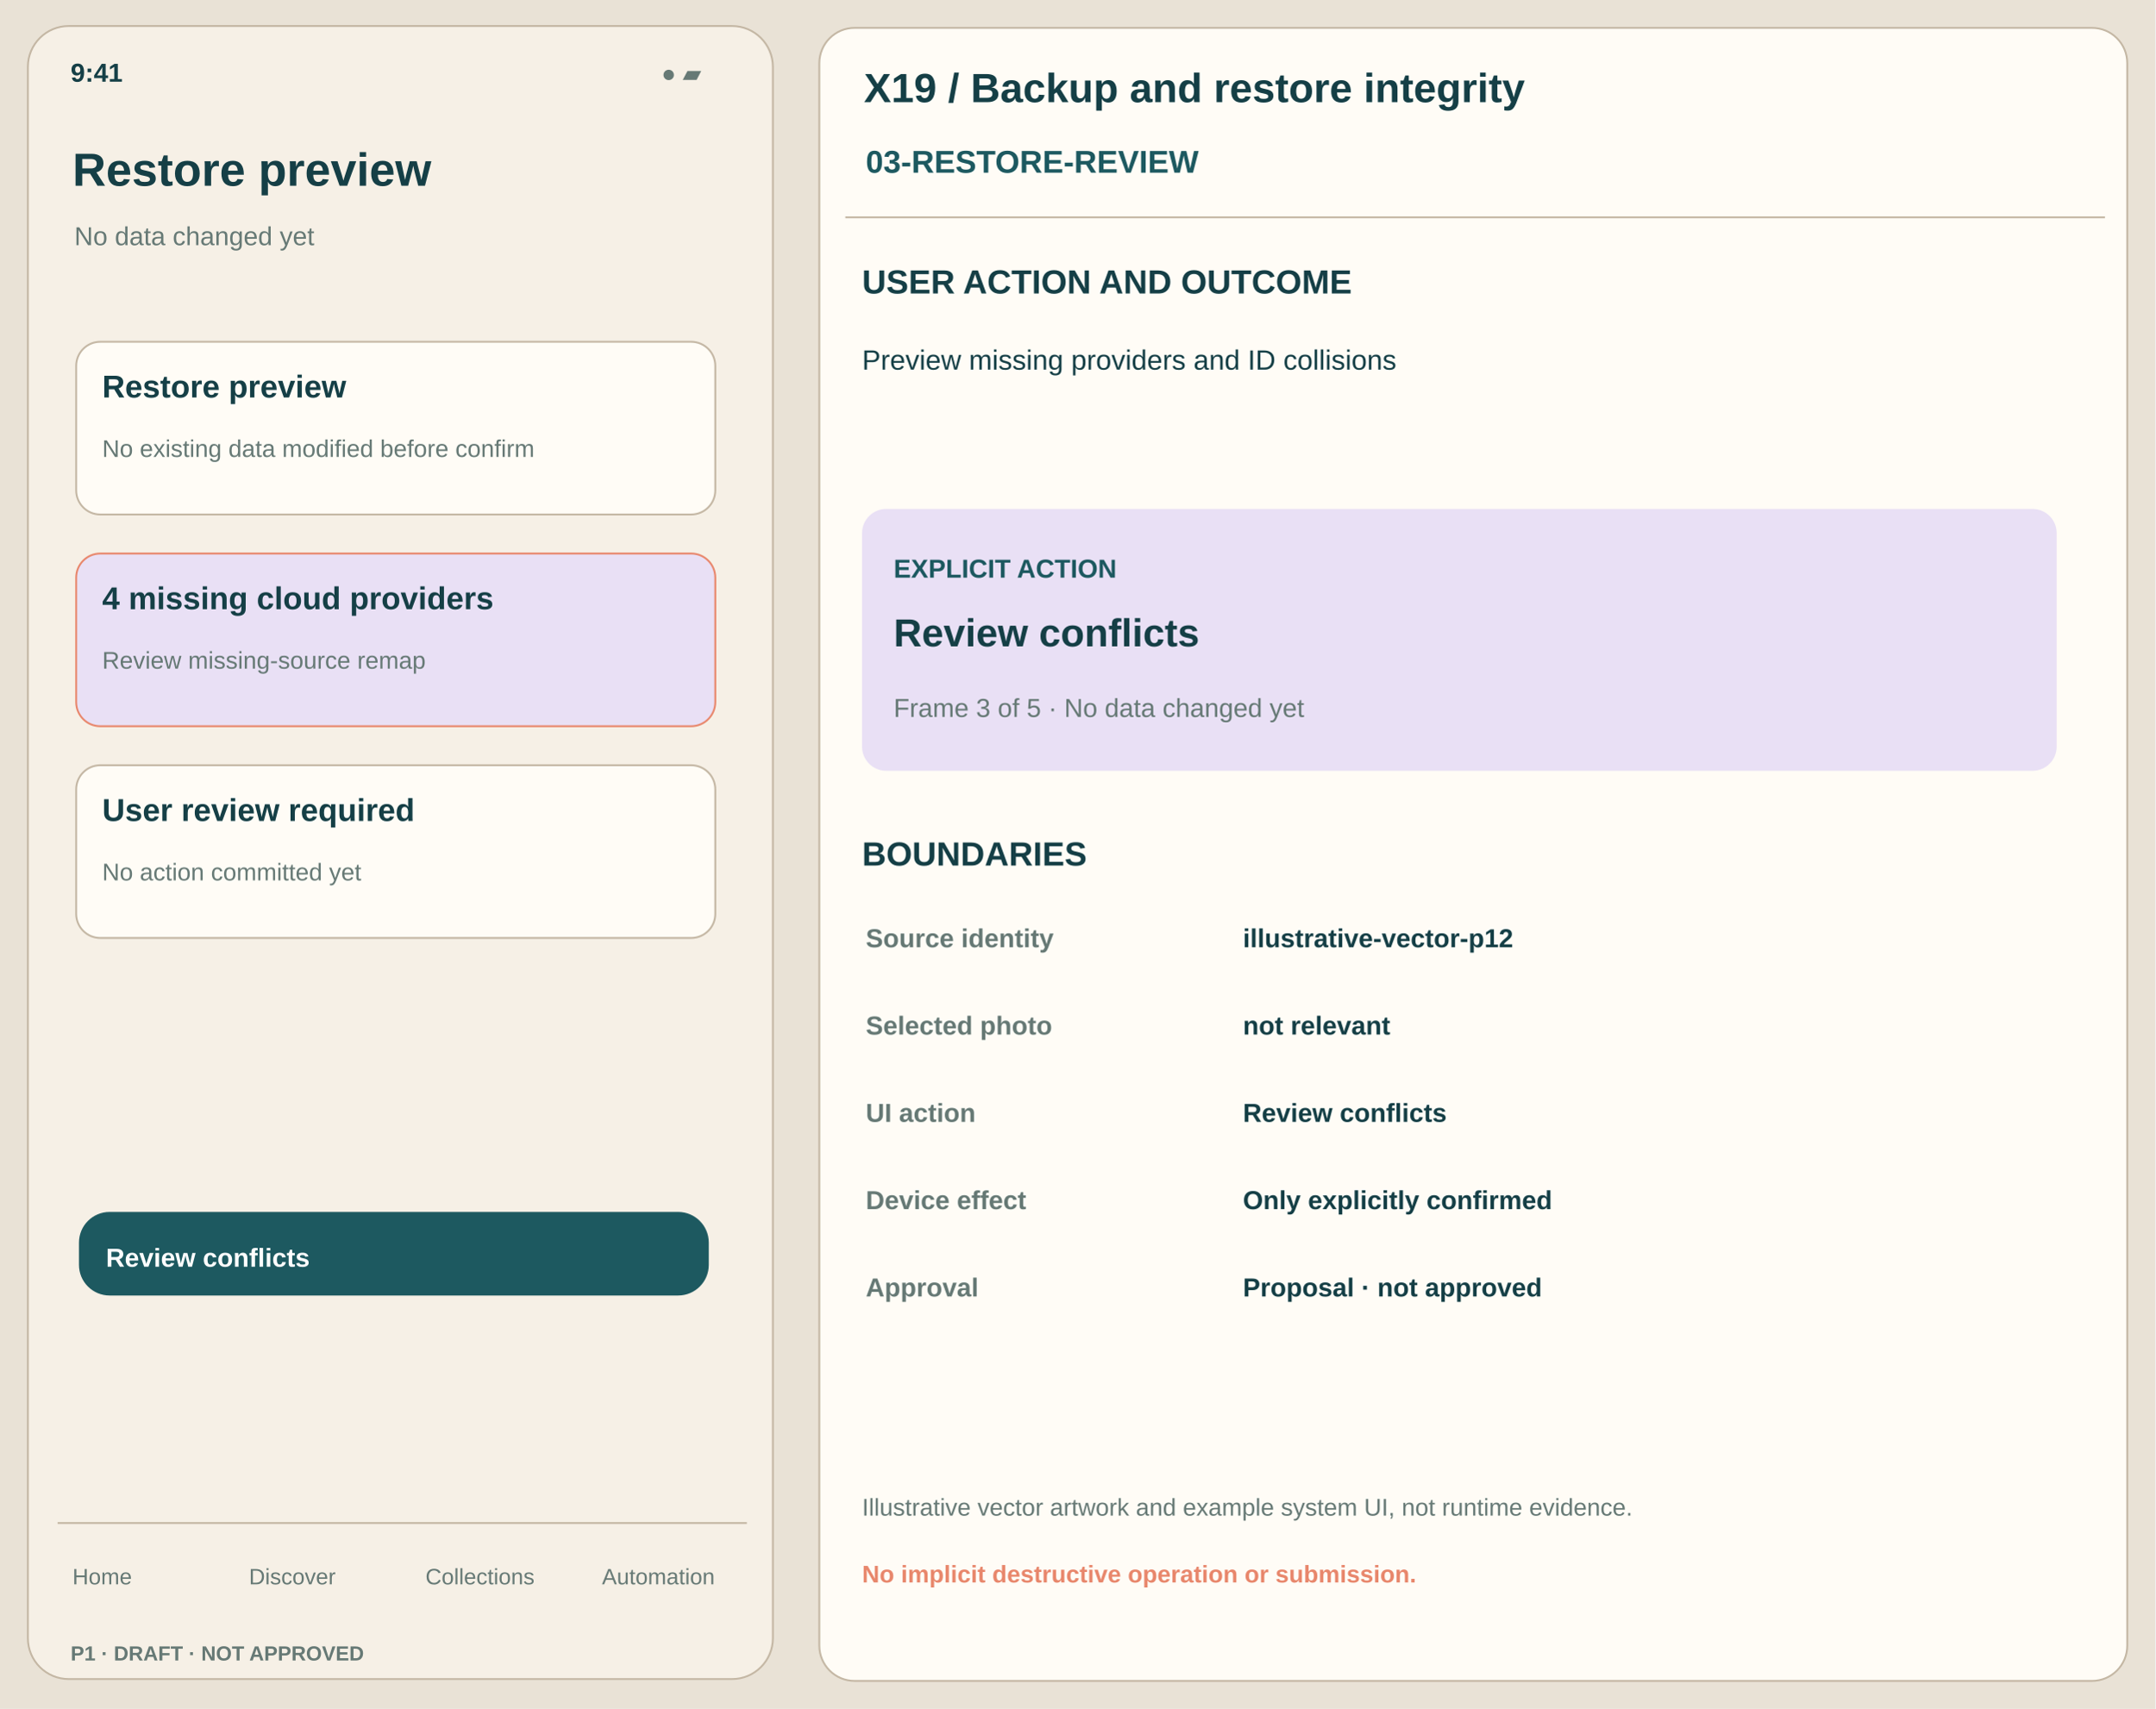
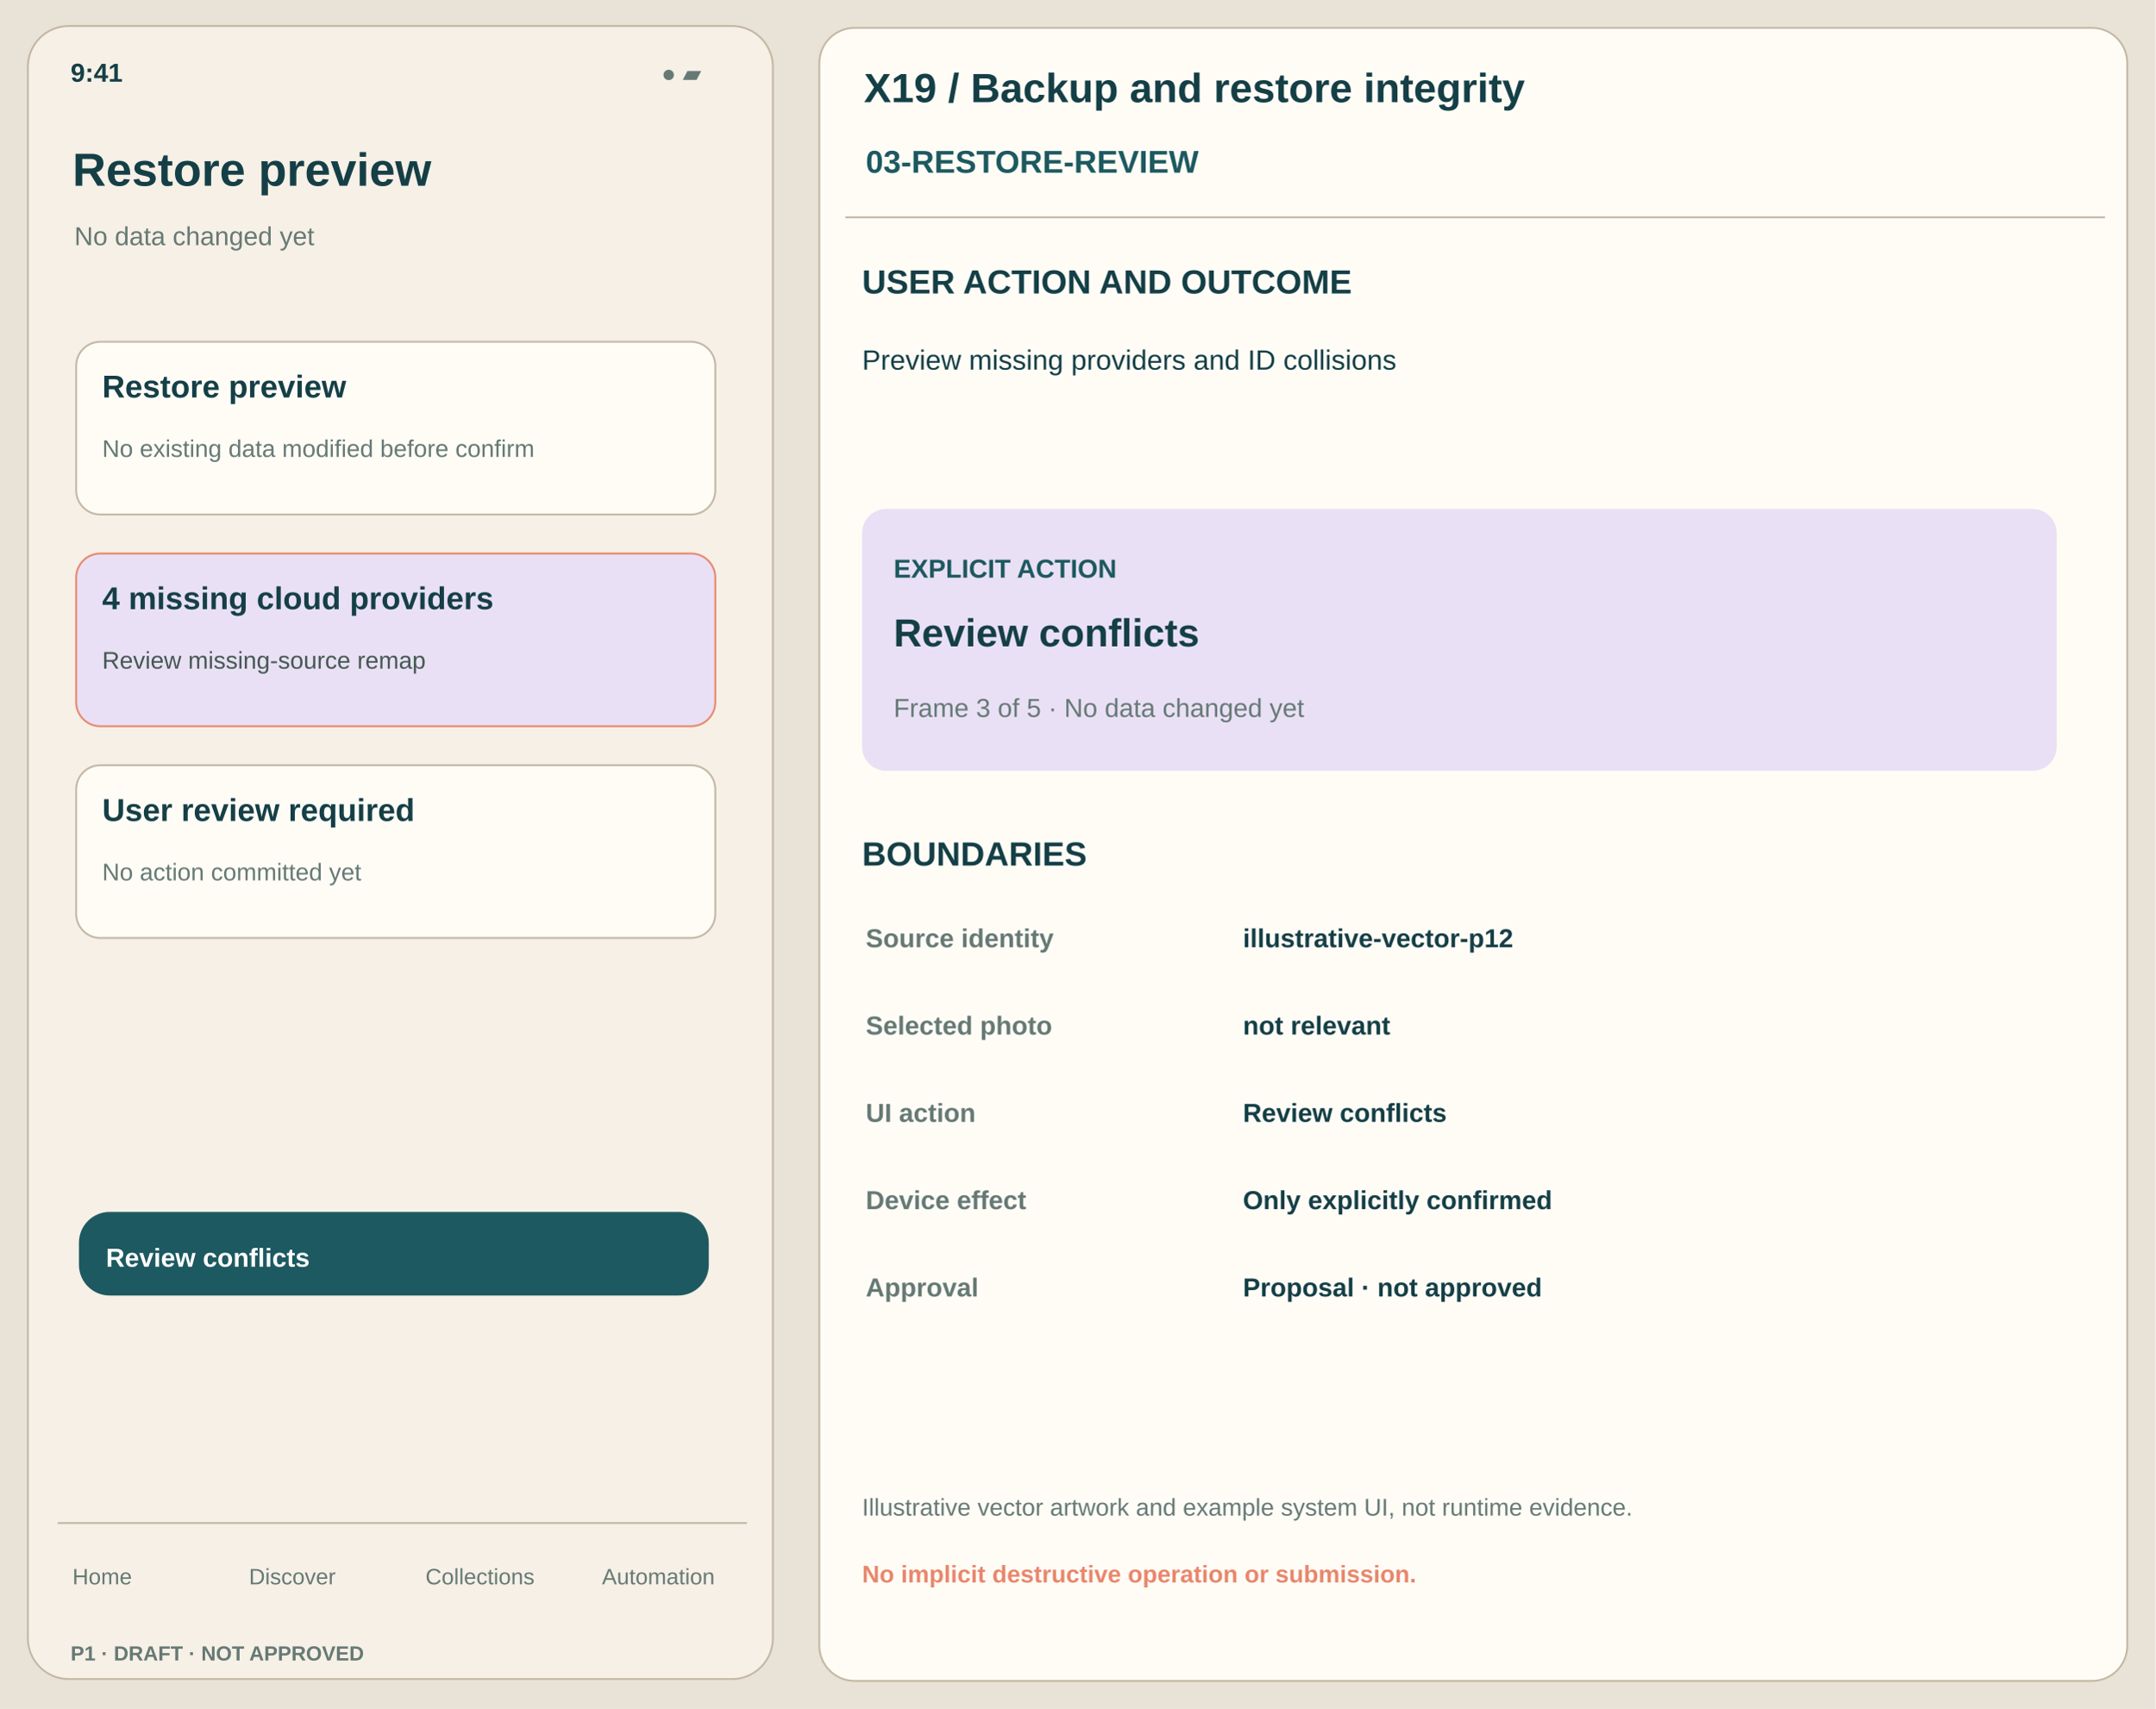
<svg xmlns="http://www.w3.org/2000/svg" width="1160" height="920" viewBox="0 0 1160 920">
  <rect x="0" y="0" width="1160" height="920" rx="0" fill="#E9E2D6" stroke="none" />
  <rect x="15" y="14" width="401" height="890" rx="22" fill="#F6F0E6" stroke="#C4B7A4" />
  <text x="38" y="44" font-family="Arial,Helvetica,sans-serif" font-size="14" font-weight="650" fill="#153F46">9:41</text>
  <text x="356" y="44" font-family="Arial,Helvetica,sans-serif" font-size="13" font-weight="450" fill="#667975">● ▰</text>
  <text x="39" y="100" font-family="Arial,Helvetica,sans-serif" font-size="25" font-weight="750" fill="#153F46">Restore preview</text>
  <text x="40" y="132" font-family="Arial,Helvetica,sans-serif" font-size="14" font-weight="500" fill="#667975">No data changed yet</text>
  <rect x="41" y="184" width="344" height="93" rx="13" fill="#FFFCF6" stroke="#C4B7A4" />
  <text x="55" y="214" font-family="Arial,Helvetica,sans-serif" font-size="17" font-weight="650" fill="#153F46">Restore preview</text>
  <text x="55" y="246" font-family="Arial,Helvetica,sans-serif" font-size="13" font-weight="440" fill="#667975">No existing data modified before confirm</text>
  <rect x="41" y="298" width="344" height="93" rx="13" fill="#E9E0F5" stroke="#E8876C" />
  <text x="55" y="328" font-family="Arial,Helvetica,sans-serif" font-size="17" font-weight="650" fill="#153F46">4 missing cloud providers</text>
-   <text x="55" y="360" font-family="Arial,Helvetica,sans-serif" font-size="13" font-weight="440" fill="#667975">Review missing-source remap</text>
+   <text x="55" y="360" font-family="Arial,Helvetica,sans-serif" font-size="13" font-weight="440" fill="#445851">Review missing-source remap</text>
  <rect x="41" y="412" width="344" height="93" rx="13" fill="#FFFCF6" stroke="#C4B7A4" />
  <text x="55" y="442" font-family="Arial,Helvetica,sans-serif" font-size="17" font-weight="650" fill="#153F46">User review required</text>
  <text x="55" y="474" font-family="Arial,Helvetica,sans-serif" font-size="13" font-weight="440" fill="#667975">No action committed yet</text>
  <rect x="43" y="653" width="338" height="44" rx="16" fill="#1D5960" stroke="#1D5960" />
  <text x="57" y="682" font-family="Arial,Helvetica,sans-serif" font-size="14" font-weight="700" fill="white">Review conflicts</text>
  <path d="M31 820 H402" stroke="#C4B7A4" />
  <text x="39" y="853" font-family="Arial,Helvetica,sans-serif" font-size="12" font-weight="500" fill="#667975">Home</text>
  <text x="134" y="853" font-family="Arial,Helvetica,sans-serif" font-size="12" font-weight="500" fill="#667975">Discover</text>
  <text x="229" y="853" font-family="Arial,Helvetica,sans-serif" font-size="12" font-weight="500" fill="#667975">Collections</text>
  <text x="324" y="853" font-family="Arial,Helvetica,sans-serif" font-size="12" font-weight="500" fill="#667975">Automation</text>
  <text x="38" y="894" font-family="Arial,Helvetica,sans-serif" font-size="11" font-weight="700" fill="#667975">P1 · DRAFT · NOT APPROVED</text>
  <rect x="441" y="15" width="704" height="890" rx="19" fill="#FFFCF6" stroke="#C4B7A4" />
  <text x="465" y="55" font-family="Arial,Helvetica,sans-serif" font-size="22" font-weight="750" fill="#153F46">X19 / Backup and restore integrity</text>
  <text x="466" y="93" font-family="Arial,Helvetica,sans-serif" font-size="17" font-weight="700" fill="#1D5960">03-RESTORE-REVIEW</text>
  <path d="M455 117 H1133" stroke="#C4B7A4" />
  <text x="464" y="158" font-family="Arial,Helvetica,sans-serif" font-size="18" font-weight="700" fill="#153F46">USER ACTION AND OUTCOME</text>
  <text x="464" y="199" font-family="Arial,Helvetica,sans-serif" font-size="15" font-weight="450" fill="#153F46">Preview missing providers and ID collisions</text>
  <rect x="464" y="274" width="643" height="141" rx="13" fill="#E9E0F5" stroke="none" />
  <text x="481" y="311" font-family="Arial,Helvetica,sans-serif" font-size="14" font-weight="750" fill="#1D5960">EXPLICIT ACTION</text>
  <text x="481" y="348" font-family="Arial,Helvetica,sans-serif" font-size="21" font-weight="700" fill="#153F46">Review conflicts</text>
  <text x="481" y="386" font-family="Arial,Helvetica,sans-serif" font-size="14" font-weight="450" fill="#667975">Frame 3 of 5 · No data changed yet</text>
  <text x="464" y="466" font-family="Arial,Helvetica,sans-serif" font-size="18" font-weight="700" fill="#153F46">BOUNDARIES</text>
  <text x="466" y="510" font-family="Arial,Helvetica,sans-serif" font-size="14" font-weight="700" fill="#667975">Source identity</text>
  <text x="669" y="510" font-family="Arial,Helvetica,sans-serif" font-size="14" font-weight="550" fill="#153F46">illustrative-vector-p12</text>
  <text x="466" y="557" font-family="Arial,Helvetica,sans-serif" font-size="14" font-weight="700" fill="#667975">Selected photo</text>
  <text x="669" y="557" font-family="Arial,Helvetica,sans-serif" font-size="14" font-weight="550" fill="#153F46">not relevant</text>
  <text x="466" y="604" font-family="Arial,Helvetica,sans-serif" font-size="14" font-weight="700" fill="#667975">UI action</text>
  <text x="669" y="604" font-family="Arial,Helvetica,sans-serif" font-size="14" font-weight="550" fill="#153F46">Review conflicts</text>
  <text x="466" y="651" font-family="Arial,Helvetica,sans-serif" font-size="14" font-weight="700" fill="#667975">Device effect</text>
  <text x="669" y="651" font-family="Arial,Helvetica,sans-serif" font-size="14" font-weight="550" fill="#153F46">Only explicitly confirmed</text>
  <text x="466" y="698" font-family="Arial,Helvetica,sans-serif" font-size="14" font-weight="700" fill="#667975">Approval</text>
  <text x="669" y="698" font-family="Arial,Helvetica,sans-serif" font-size="14" font-weight="550" fill="#153F46">Proposal · not approved</text>
  <text x="464" y="816" font-family="Arial,Helvetica,sans-serif" font-size="13" font-weight="450" fill="#667975">Illustrative vector artwork and example system UI, not runtime evidence.</text>
  <text x="464" y="852" font-family="Arial,Helvetica,sans-serif" font-size="13" font-weight="650" fill="#E8876C">No implicit destructive operation or submission.</text>
</svg>
